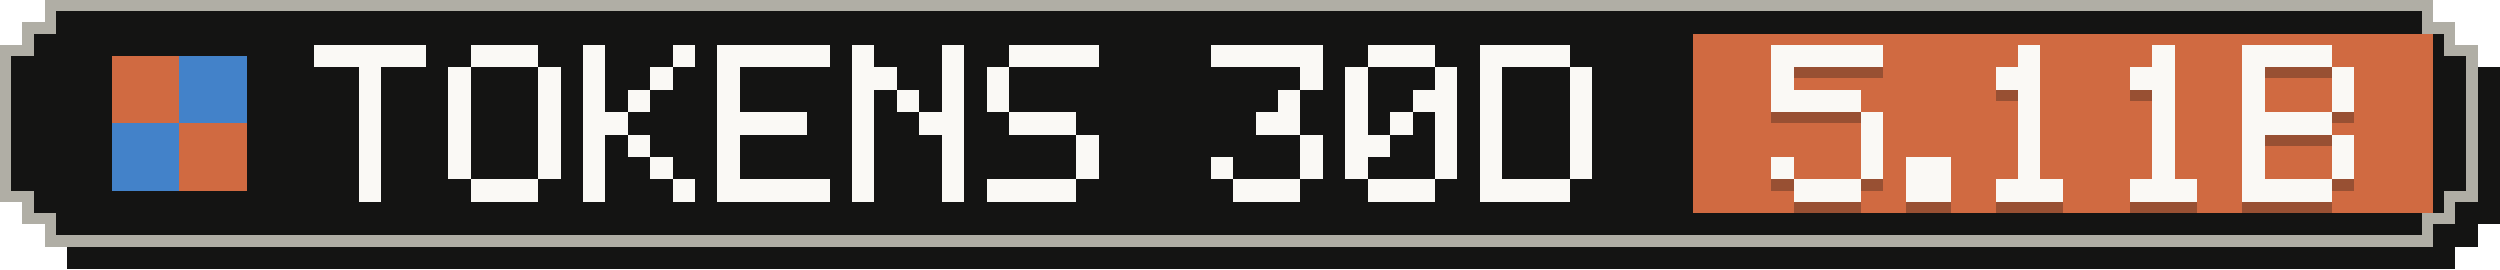
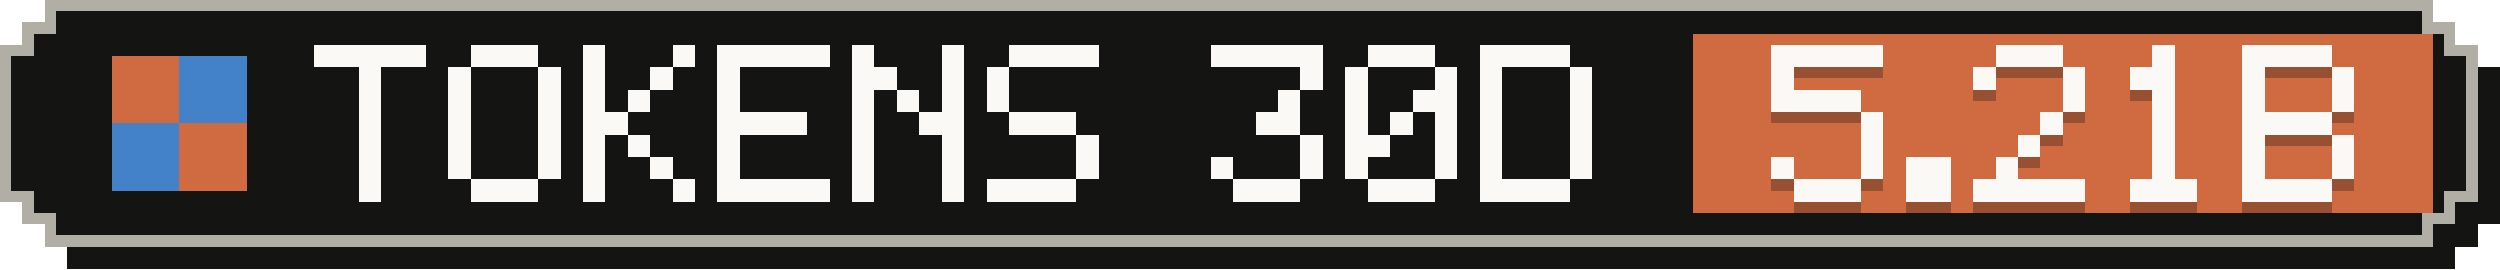
- <svg xmlns="http://www.w3.org/2000/svg" width="223" height="24" viewBox="0 0 223 24" role="img" aria-label="Tokens, last 30 days: 5.11B">
+ <svg xmlns="http://www.w3.org/2000/svg" width="223" height="24" viewBox="0 0 223 24" role="img" aria-label="Tokens, last 30 days: 5.21B">
  <g shape-rendering="crispEdges">
    <path fill="#141413" d="M6,2 H219 V4 H221 V6 H223 V20 H221 V22 H219 V24 H6 V22 H4 V20 H2 V6 H4 V4 H6 Z" />
    <path fill="#b0aea5" d="M4,0 H217 V2 H219 V4 H221 V18 H219 V20 H217 V22 H4 V20 H2 V18 H0 V4 H2 V2 H4 Z" />
    <path fill="#141413" d="M5,1 H216 V3 H218 V5 H220 V17 H218 V19 H216 V21 H5 V19 H3 V17 H1 V5 H3 V3 H5 Z" />
    <rect fill="#d06a41" x="151" y="3" width="66" height="16" />
    <g fill="#d06a41">
      <rect x="10" y="5" width="6" height="6" />
      <rect x="16" y="11" width="6" height="6" />
    </g>
    <g fill="#4382c9">
      <rect x="16" y="5" width="6" height="6" />
      <rect x="10" y="11" width="6" height="6" />
    </g>
    <g fill="#faf9f5">
      <rect x="28" y="4" width="10" height="2" />
      <rect x="32" y="6" width="2" height="2" />
      <rect x="32" y="8" width="2" height="2" />
      <rect x="32" y="10" width="2" height="2" />
      <rect x="32" y="12" width="2" height="2" />
      <rect x="32" y="14" width="2" height="2" />
      <rect x="32" y="16" width="2" height="2" />
      <rect x="42" y="4" width="6" height="2" />
      <rect x="40" y="6" width="2" height="2" />
      <rect x="48" y="6" width="2" height="2" />
      <rect x="40" y="8" width="2" height="2" />
      <rect x="48" y="8" width="2" height="2" />
      <rect x="40" y="10" width="2" height="2" />
      <rect x="48" y="10" width="2" height="2" />
      <rect x="40" y="12" width="2" height="2" />
      <rect x="48" y="12" width="2" height="2" />
      <rect x="40" y="14" width="2" height="2" />
      <rect x="48" y="14" width="2" height="2" />
      <rect x="42" y="16" width="6" height="2" />
      <rect x="52" y="4" width="2" height="2" />
      <rect x="60" y="4" width="2" height="2" />
      <rect x="52" y="6" width="2" height="2" />
      <rect x="58" y="6" width="2" height="2" />
      <rect x="52" y="8" width="2" height="2" />
      <rect x="56" y="8" width="2" height="2" />
      <rect x="52" y="10" width="4" height="2" />
      <rect x="52" y="12" width="2" height="2" />
      <rect x="56" y="12" width="2" height="2" />
      <rect x="52" y="14" width="2" height="2" />
      <rect x="58" y="14" width="2" height="2" />
      <rect x="52" y="16" width="2" height="2" />
      <rect x="60" y="16" width="2" height="2" />
      <rect x="64" y="4" width="10" height="2" />
      <rect x="64" y="6" width="2" height="2" />
      <rect x="64" y="8" width="2" height="2" />
      <rect x="64" y="10" width="8" height="2" />
      <rect x="64" y="12" width="2" height="2" />
      <rect x="64" y="14" width="2" height="2" />
      <rect x="64" y="16" width="10" height="2" />
      <rect x="76" y="4" width="2" height="2" />
      <rect x="84" y="4" width="2" height="2" />
      <rect x="76" y="6" width="4" height="2" />
      <rect x="84" y="6" width="2" height="2" />
      <rect x="76" y="8" width="2" height="2" />
      <rect x="80" y="8" width="2" height="2" />
      <rect x="84" y="8" width="2" height="2" />
      <rect x="76" y="10" width="2" height="2" />
      <rect x="82" y="10" width="4" height="2" />
      <rect x="76" y="12" width="2" height="2" />
      <rect x="84" y="12" width="2" height="2" />
      <rect x="76" y="14" width="2" height="2" />
      <rect x="84" y="14" width="2" height="2" />
      <rect x="76" y="16" width="2" height="2" />
      <rect x="84" y="16" width="2" height="2" />
      <rect x="90" y="4" width="8" height="2" />
      <rect x="88" y="6" width="2" height="2" />
      <rect x="88" y="8" width="2" height="2" />
      <rect x="90" y="10" width="6" height="2" />
      <rect x="96" y="12" width="2" height="2" />
      <rect x="96" y="14" width="2" height="2" />
      <rect x="88" y="16" width="8" height="2" />
      <rect x="108" y="4" width="10" height="2" />
      <rect x="116" y="6" width="2" height="2" />
      <rect x="114" y="8" width="2" height="2" />
      <rect x="112" y="10" width="4" height="2" />
      <rect x="116" y="12" width="2" height="2" />
      <rect x="108" y="14" width="2" height="2" />
      <rect x="116" y="14" width="2" height="2" />
      <rect x="110" y="16" width="6" height="2" />
      <rect x="122" y="4" width="6" height="2" />
      <rect x="120" y="6" width="2" height="2" />
      <rect x="128" y="6" width="2" height="2" />
      <rect x="120" y="8" width="2" height="2" />
      <rect x="126" y="8" width="4" height="2" />
      <rect x="120" y="10" width="2" height="2" />
      <rect x="124" y="10" width="2" height="2" />
      <rect x="128" y="10" width="2" height="2" />
      <rect x="120" y="12" width="4" height="2" />
      <rect x="128" y="12" width="2" height="2" />
      <rect x="120" y="14" width="2" height="2" />
      <rect x="128" y="14" width="2" height="2" />
      <rect x="122" y="16" width="6" height="2" />
      <rect x="132" y="4" width="8" height="2" />
      <rect x="132" y="6" width="2" height="2" />
      <rect x="140" y="6" width="2" height="2" />
      <rect x="132" y="8" width="2" height="2" />
      <rect x="140" y="8" width="2" height="2" />
      <rect x="132" y="10" width="2" height="2" />
      <rect x="140" y="10" width="2" height="2" />
      <rect x="132" y="12" width="2" height="2" />
      <rect x="140" y="12" width="2" height="2" />
      <rect x="132" y="14" width="2" height="2" />
      <rect x="140" y="14" width="2" height="2" />
      <rect x="132" y="16" width="8" height="2" />
    </g>
    <g fill="#141413" fill-opacity=".3">
      <rect x="158" y="5" width="10" height="2" />
      <rect x="158" y="7" width="2" height="2" />
      <rect x="158" y="9" width="8" height="2" />
      <rect x="166" y="11" width="2" height="2" />
      <rect x="166" y="13" width="2" height="2" />
      <rect x="158" y="15" width="2" height="2" />
      <rect x="166" y="15" width="2" height="2" />
      <rect x="160" y="17" width="6" height="2" />
      <rect x="170" y="15" width="4" height="2" />
      <rect x="170" y="17" width="4" height="2" />
-       <rect x="180" y="5" width="2" height="2" />
-       <rect x="178" y="7" width="4" height="2" />
-       <rect x="180" y="9" width="2" height="2" />
-       <rect x="180" y="11" width="2" height="2" />
+       <rect x="178" y="5" width="6" height="2" />
+       <rect x="176" y="7" width="2" height="2" />
+       <rect x="184" y="7" width="2" height="2" />
+       <rect x="184" y="9" width="2" height="2" />
+       <rect x="182" y="11" width="2" height="2" />
      <rect x="180" y="13" width="2" height="2" />
-       <rect x="180" y="15" width="2" height="2" />
-       <rect x="178" y="17" width="6" height="2" />
+       <rect x="178" y="15" width="2" height="2" />
+       <rect x="176" y="17" width="10" height="2" />
      <rect x="192" y="5" width="2" height="2" />
      <rect x="190" y="7" width="4" height="2" />
      <rect x="192" y="9" width="2" height="2" />
      <rect x="192" y="11" width="2" height="2" />
      <rect x="192" y="13" width="2" height="2" />
      <rect x="192" y="15" width="2" height="2" />
      <rect x="190" y="17" width="6" height="2" />
      <rect x="200" y="5" width="8" height="2" />
      <rect x="200" y="7" width="2" height="2" />
      <rect x="208" y="7" width="2" height="2" />
      <rect x="200" y="9" width="2" height="2" />
      <rect x="208" y="9" width="2" height="2" />
      <rect x="200" y="11" width="8" height="2" />
      <rect x="200" y="13" width="2" height="2" />
      <rect x="208" y="13" width="2" height="2" />
      <rect x="200" y="15" width="2" height="2" />
      <rect x="208" y="15" width="2" height="2" />
      <rect x="200" y="17" width="8" height="2" />
    </g>
    <g fill="#faf9f5">
      <rect x="158" y="4" width="10" height="2" />
      <rect x="158" y="6" width="2" height="2" />
      <rect x="158" y="8" width="8" height="2" />
      <rect x="166" y="10" width="2" height="2" />
      <rect x="166" y="12" width="2" height="2" />
      <rect x="158" y="14" width="2" height="2" />
      <rect x="166" y="14" width="2" height="2" />
      <rect x="160" y="16" width="6" height="2" />
      <rect x="170" y="14" width="4" height="2" />
      <rect x="170" y="16" width="4" height="2" />
-       <rect x="180" y="4" width="2" height="2" />
-       <rect x="178" y="6" width="4" height="2" />
-       <rect x="180" y="8" width="2" height="2" />
-       <rect x="180" y="10" width="2" height="2" />
+       <rect x="178" y="4" width="6" height="2" />
+       <rect x="176" y="6" width="2" height="2" />
+       <rect x="184" y="6" width="2" height="2" />
+       <rect x="184" y="8" width="2" height="2" />
+       <rect x="182" y="10" width="2" height="2" />
      <rect x="180" y="12" width="2" height="2" />
-       <rect x="180" y="14" width="2" height="2" />
-       <rect x="178" y="16" width="6" height="2" />
+       <rect x="178" y="14" width="2" height="2" />
+       <rect x="176" y="16" width="10" height="2" />
      <rect x="192" y="4" width="2" height="2" />
      <rect x="190" y="6" width="4" height="2" />
      <rect x="192" y="8" width="2" height="2" />
      <rect x="192" y="10" width="2" height="2" />
      <rect x="192" y="12" width="2" height="2" />
      <rect x="192" y="14" width="2" height="2" />
      <rect x="190" y="16" width="6" height="2" />
      <rect x="200" y="4" width="8" height="2" />
      <rect x="200" y="6" width="2" height="2" />
      <rect x="208" y="6" width="2" height="2" />
      <rect x="200" y="8" width="2" height="2" />
      <rect x="208" y="8" width="2" height="2" />
      <rect x="200" y="10" width="8" height="2" />
      <rect x="200" y="12" width="2" height="2" />
      <rect x="208" y="12" width="2" height="2" />
      <rect x="200" y="14" width="2" height="2" />
      <rect x="208" y="14" width="2" height="2" />
      <rect x="200" y="16" width="8" height="2" />
    </g>
  </g>
</svg>
